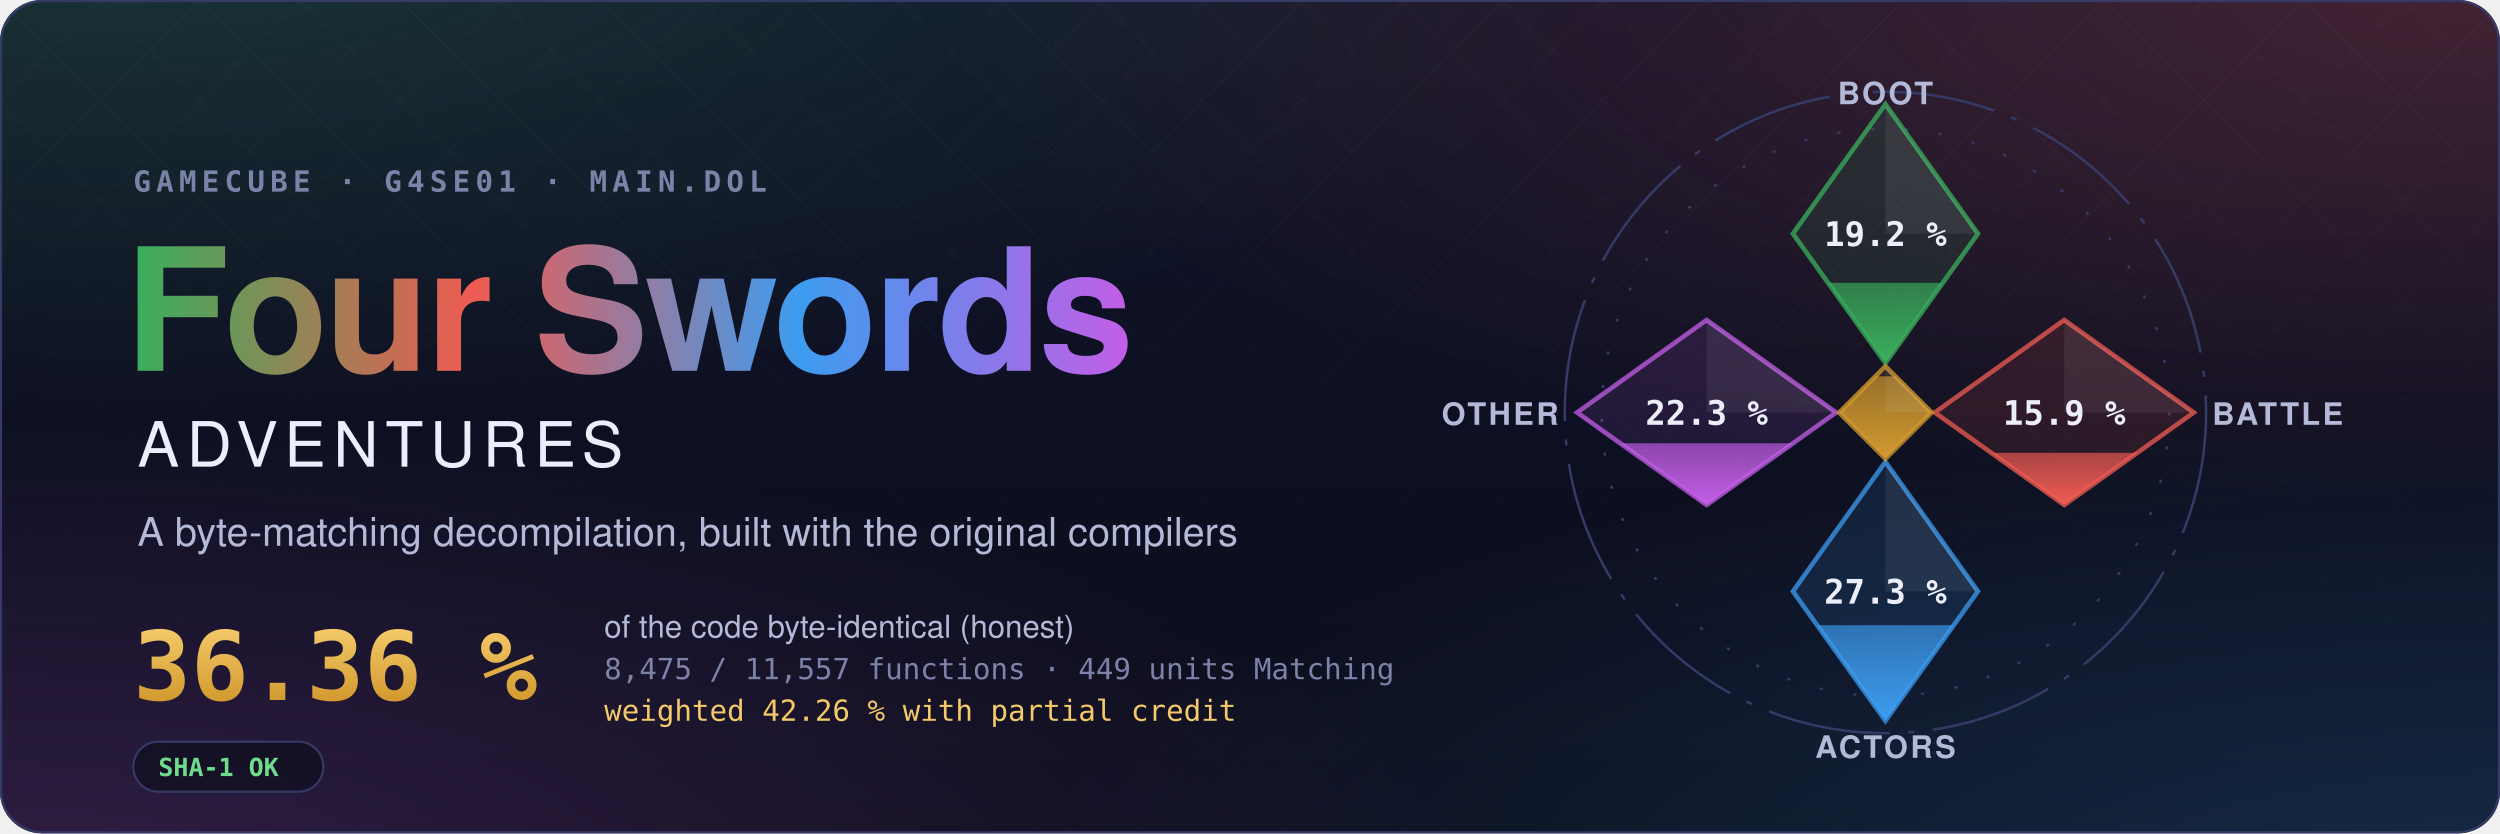
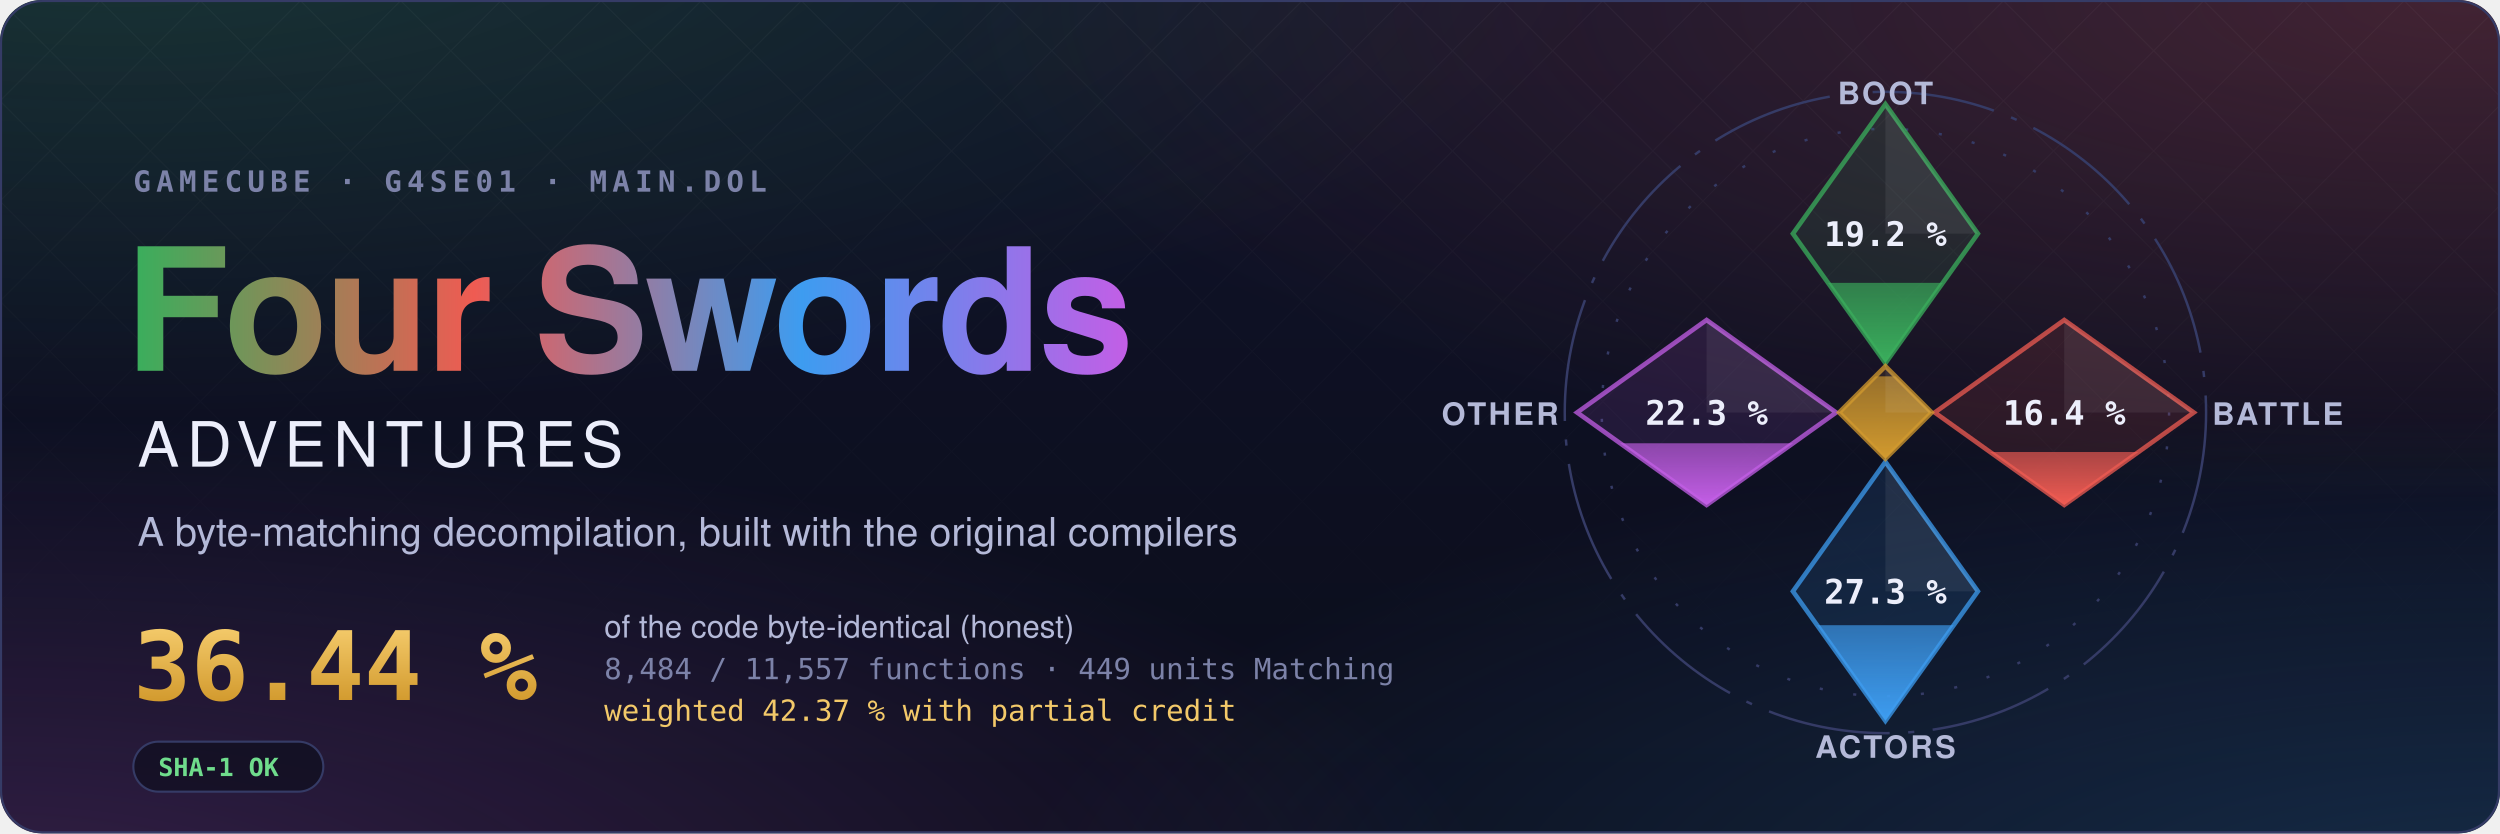
- <svg xmlns="http://www.w3.org/2000/svg" width="1200" height="400" viewBox="0 0 1200 400" role="img" aria-label="Four Swords Adventures decompilation: 36.36 % of the code matched, 8,475 of 11,557 functions">
+ <svg xmlns="http://www.w3.org/2000/svg" width="1200" height="400" viewBox="0 0 1200 400" role="img" aria-label="Four Swords Adventures decompilation: 36.44 % of the code matched, 8,484 of 11,557 functions">
  <style>text { font-family: -apple-system, BlinkMacSystemFont, 'Segoe UI', Helvetica, Arial, sans-serif; } .mono { font-family: ui-monospace, SFMono-Regular, 'SF Mono', Menlo, Consolas, monospace; } .spin { transform-box: fill-box; transform-origin: center; animation: spin 90s linear infinite; } @keyframes spin { to { transform: rotate(360deg); } } .rise { transform-box: fill-box; transform-origin: 50% 100%; animation: rise 1.6s cubic-bezier(.2,.8,.2,1) both; } @keyframes rise { from { transform: scaleY(0); } } @media (prefers-reduced-motion: reduce) { * { animation: none !important; } }</style>
  <defs>
    <radialGradient id="glow0" cx="0.05" cy="-0.1" r="0.6">
      <stop offset="0" stop-color="#3aae5c" stop-opacity="0.22" />
      <stop offset="1" stop-color="#3aae5c" stop-opacity="0" />
    </radialGradient>
    <radialGradient id="glow1" cx="0.98" cy="0.0" r="0.6">
      <stop offset="0" stop-color="#ef5b52" stop-opacity="0.22" />
      <stop offset="1" stop-color="#ef5b52" stop-opacity="0" />
    </radialGradient>
    <radialGradient id="glow2" cx="1.0" cy="1.1" r="0.6">
      <stop offset="0" stop-color="#3d9cf0" stop-opacity="0.22" />
      <stop offset="1" stop-color="#3d9cf0" stop-opacity="0" />
    </radialGradient>
    <radialGradient id="glow3" cx="0.0" cy="1.1" r="0.6">
      <stop offset="0" stop-color="#c35ee6" stop-opacity="0.22" />
      <stop offset="1" stop-color="#c35ee6" stop-opacity="0" />
    </radialGradient>
    <linearGradient id="sky" x1="0" y1="0" x2="0" y2="1">
      <stop offset="0" stop-color="#10132a" />
      <stop offset="1" stop-color="#0b0d1a" />
    </linearGradient>
    <linearGradient id="four" x1="0" y1="0" x2="1" y2="0">
      <stop offset="0" stop-color="#3aae5c" />
      <stop offset="0.34" stop-color="#ef5b52" />
      <stop offset="0.67" stop-color="#3d9cf0" />
      <stop offset="1" stop-color="#c35ee6" />
    </linearGradient>
    <linearGradient id="goldtext" x1="0" y1="0" x2="0" y2="1">
      <stop offset="0" stop-color="#f3c969" />
      <stop offset="1" stop-color="#d29a2e" />
    </linearGradient>
    <pattern id="lattice" width="34" height="34" patternUnits="userSpaceOnUse" patternTransform="rotate(45)">
      <path d="M0 0H34M0 0V34" stroke="#fff" stroke-opacity="0.035" />
    </pattern>
    <linearGradient id="fade" x1="0" y1="0" x2="0" y2="1">
      <stop offset="0" stop-color="#fff" />
      <stop offset="0.8" stop-color="#fff" stop-opacity="0" />
    </linearGradient>
    <mask id="fadeMask">
      <rect width="1200" height="400" fill="url(#fade)" />
    </mask>
    <clipPath id="card">
      <rect width="1200" height="400" rx="20" />
    </clipPath>
  </defs>
  <g clip-path="url(#card)">
    <rect width="1200" height="400" fill="url(#sky)" />
    <rect width="1200" height="400" fill="url(#glow0)" />
    <rect width="1200" height="400" fill="url(#glow1)" />
    <rect width="1200" height="400" fill="url(#glow2)" />
    <rect width="1200" height="400" fill="url(#glow3)" />
    <rect width="1200" height="400" fill="url(#lattice)" mask="url(#fadeMask)" />
  </g>
  <rect x="0.5" y="0.5" width="1199" height="399" rx="20" fill="none" stroke="#353b66" />
  <text x="64" y="92" class="mono" font-size="14" font-weight="600" letter-spacing="0.18em" fill="#7c82a8">GAMECUBE · G4SE01 · MAIN.DOL</text>
  <text x="60" y="178" font-size="82" font-weight="700" letter-spacing="-1.5" fill="url(#four)">Four Swords</text>
  <text x="66" y="224" font-size="30" font-weight="500" letter-spacing="0.12em" fill="#eceefb">ADVENTURES</text>
  <text x="66" y="262" font-size="19" fill="#b4b9d8">A byte-matching decompilation, built with the original compilers</text>
-   <text x="64" y="336" class="mono" font-size="46" font-weight="700" fill="url(#goldtext)">36.36 %</text>
+   <text x="64" y="336" class="mono" font-size="46" font-weight="700" fill="url(#goldtext)">36.44 %</text>
  <text x="290" y="306" font-size="15" fill="#b4b9d8">of the code byte-identical (honest)</text>
-   <text x="290" y="326" class="mono" font-size="14" fill="#7c82a8">8,475 / 11,557 functions · 449 units Matching</text>
-   <text x="290" y="346" class="mono" font-size="14" fill="#f3c969">weighted 42.26 % with partial credit</text>
+   <text x="290" y="326" class="mono" font-size="14" fill="#7c82a8">8,484 / 11,557 functions · 449 units Matching</text>
+   <text x="290" y="346" class="mono" font-size="14" fill="#f3c969">weighted 42.37 % with partial credit</text>
  <g transform="translate(64 356)">
    <rect width="91.2" height="24" rx="12" fill="#0b0d1a" fill-opacity="0.6" stroke="#353b66" />
    <text x="12" y="16.5" class="mono" font-size="12" font-weight="600" fill="#6fdc8c">SHA-1 OK</text>
  </g>
  <defs>
    <clipPath id="ec-boot">
      <path d="M0 -100L30 -58L0 -16L-30 -58Z" />
    </clipPath>
    <linearGradient id="eg-boot" x1="0" y1="1" x2="0" y2="0">
      <stop offset="0" stop-color="#3aae5c" />
      <stop offset="1" stop-color="#3aae5c" stop-opacity="0.65" />
    </linearGradient>
    <clipPath id="ec-battle">
      <path d="M58 -30L100 0L58 30L16 0Z" />
    </clipPath>
    <linearGradient id="eg-battle" x1="0" y1="1" x2="0" y2="0">
      <stop offset="0" stop-color="#ef5b52" />
      <stop offset="1" stop-color="#ef5b52" stop-opacity="0.65" />
    </linearGradient>
    <clipPath id="ec-actors">
      <path d="M0 16L30 58L0 100L-30 58Z" />
    </clipPath>
    <linearGradient id="eg-actors" x1="0" y1="1" x2="0" y2="0">
      <stop offset="0" stop-color="#3d9cf0" />
      <stop offset="1" stop-color="#3d9cf0" stop-opacity="0.65" />
    </linearGradient>
    <clipPath id="ec-other">
      <path d="M-58 -30L-16 0L-58 30L-100 0Z" />
    </clipPath>
    <linearGradient id="eg-other" x1="0" y1="1" x2="0" y2="0">
      <stop offset="0" stop-color="#c35ee6" />
      <stop offset="1" stop-color="#c35ee6" stop-opacity="0.65" />
    </linearGradient>
    <clipPath id="ec-libs">
      <path d="M0 -15L15 0L0 15L-15 0Z" />
    </clipPath>
    <linearGradient id="eg-libs" x1="0" y1="1" x2="0" y2="0">
      <stop offset="0" stop-color="#d29a2e" />
      <stop offset="1" stop-color="#d29a2e" stop-opacity="0.65" />
    </linearGradient>
  </defs>
  <g transform="translate(905 198) scale(1.48)">
    <circle class="spin" r="104" fill="none" stroke="#353b66" stroke-width="0.8" stroke-dasharray="40 6 2 6" />
    <circle r="92" fill="none" stroke="#353b66" stroke-width="0.8" stroke-dasharray="1 10" />
    <path d="M0 -100L30 -58L0 -16L-30 -58Z" fill="#3aae5c" fill-opacity="0.12" stroke="#3aae5c" stroke-opacity="0.75" stroke-width="1.5" />
    <g clip-path="url(#ec-boot)">
      <rect class="rise" style="animation-delay:0.20s" x="-30" y="-42.04" width="60" height="26.04" fill="url(#eg-boot)" />
    </g>
    <path d="M0 -100L30 -58L0 -58Z" fill="#fff" fill-opacity="0.07" />
    <text x="0" y="-54" text-anchor="middle" font-size="11" font-weight="700" fill="#eceefb" class="mono">19.2 %</text>
    <text x="0" y="-100" text-anchor="middle" font-size="10" font-weight="600" letter-spacing="0.08em" fill="#b4b9d8">BOOT</text>
    <path d="M58 -30L100 0L58 30L16 0Z" fill="#ef5b52" fill-opacity="0.12" stroke="#ef5b52" stroke-opacity="0.75" stroke-width="1.5" />
    <g clip-path="url(#ec-battle)">
-       <rect class="rise" style="animation-delay:0.35s" x="16" y="13.10" width="84" height="16.90" fill="url(#eg-battle)" />
+       <rect class="rise" style="animation-delay:0.35s" x="16" y="12.82" width="84" height="17.18" fill="url(#eg-battle)" />
    </g>
    <path d="M58 -30L100 0L58 0Z" fill="#fff" fill-opacity="0.07" />
-     <text x="58" y="4" text-anchor="middle" font-size="11" font-weight="700" fill="#eceefb" class="mono">15.9 %</text>
+     <text x="58" y="4" text-anchor="middle" font-size="11" font-weight="700" fill="#eceefb" class="mono">16.4 %</text>
    <text x="106" y="4" text-anchor="start" font-size="10" font-weight="600" letter-spacing="0.08em" fill="#b4b9d8">BATTLE</text>
    <path d="M0 16L30 58L0 100L-30 58Z" fill="#3d9cf0" fill-opacity="0.12" stroke="#3d9cf0" stroke-opacity="0.75" stroke-width="1.5" />
    <g clip-path="url(#ec-actors)">
      <rect class="rise" style="animation-delay:0.50s" x="-30" y="68.99" width="60" height="31.01" fill="url(#eg-actors)" />
    </g>
    <path d="M0 16L30 58L0 58Z" fill="#fff" fill-opacity="0.07" />
    <text x="0" y="62" text-anchor="middle" font-size="11" font-weight="700" fill="#eceefb" class="mono">27.3 %</text>
    <text x="0" y="112" text-anchor="middle" font-size="10" font-weight="600" letter-spacing="0.08em" fill="#b4b9d8">ACTORS</text>
    <path d="M-58 -30L-16 0L-58 30L-100 0Z" fill="#c35ee6" fill-opacity="0.12" stroke="#c35ee6" stroke-opacity="0.75" stroke-width="1.5" />
    <g clip-path="url(#ec-other)">
      <rect class="rise" style="animation-delay:0.65s" x="-100" y="9.97" width="84" height="20.03" fill="url(#eg-other)" />
    </g>
    <path d="M-58 -30L-16 0L-58 0Z" fill="#fff" fill-opacity="0.07" />
    <text x="-58" y="4" text-anchor="middle" font-size="11" font-weight="700" fill="#eceefb" class="mono">22.3 %</text>
    <text x="-106" y="4" text-anchor="end" font-size="10" font-weight="600" letter-spacing="0.08em" fill="#b4b9d8">OTHER</text>
    <path d="M0 -15L15 0L0 15L-15 0Z" fill="#d29a2e" fill-opacity="0.12" stroke="#d29a2e" stroke-opacity="0.75" stroke-width="1.5" />
    <g clip-path="url(#ec-libs)">
      <rect class="rise" style="animation-delay:0.80s" x="-15" y="-11.74" width="30" height="26.74" fill="url(#eg-libs)" />
    </g>
    <path d="M0 -15L15 0L0 0Z" fill="#fff" fill-opacity="0.07" />
  </g>
</svg>
